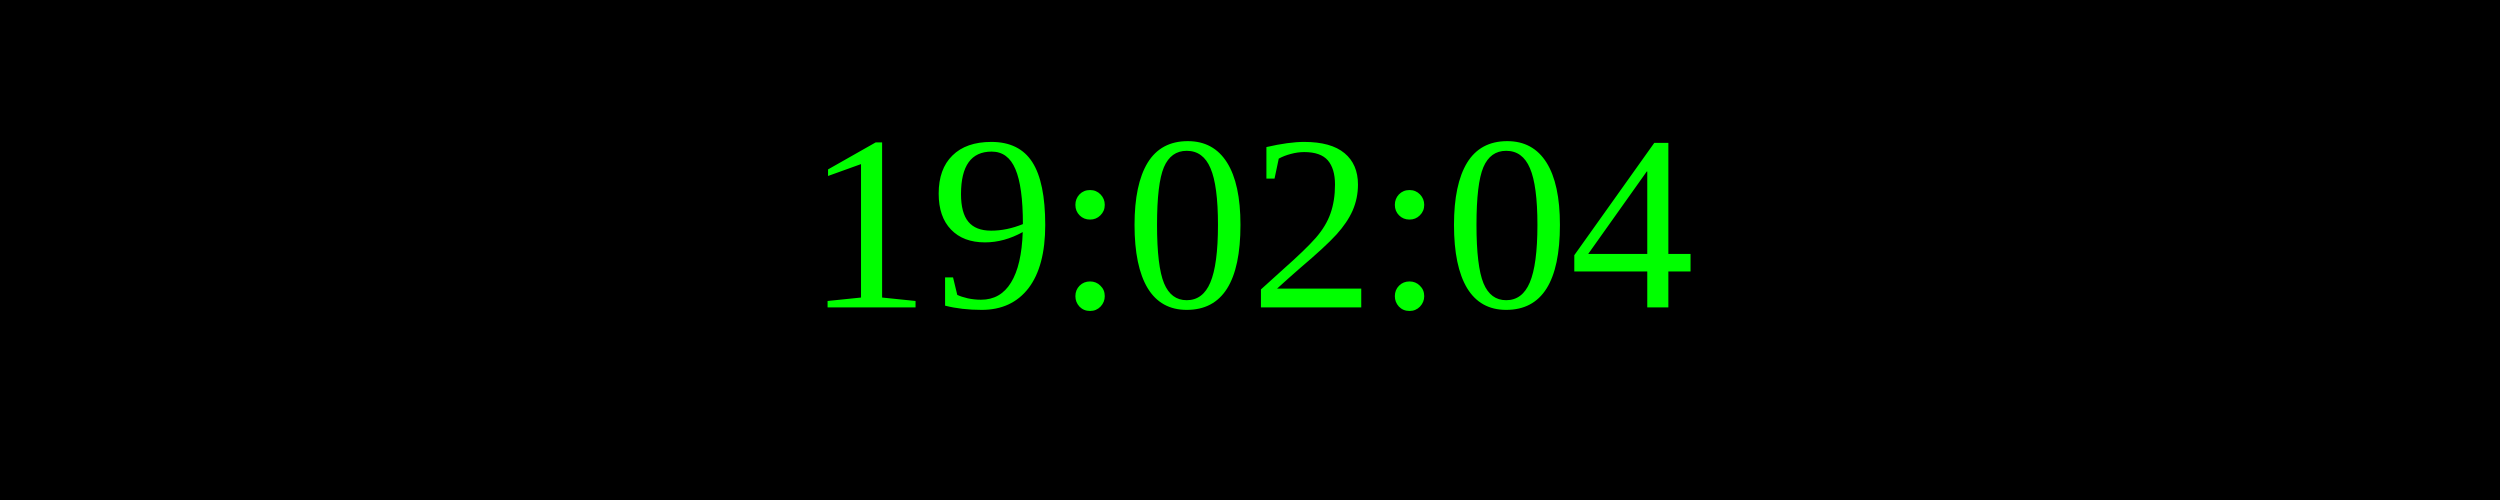
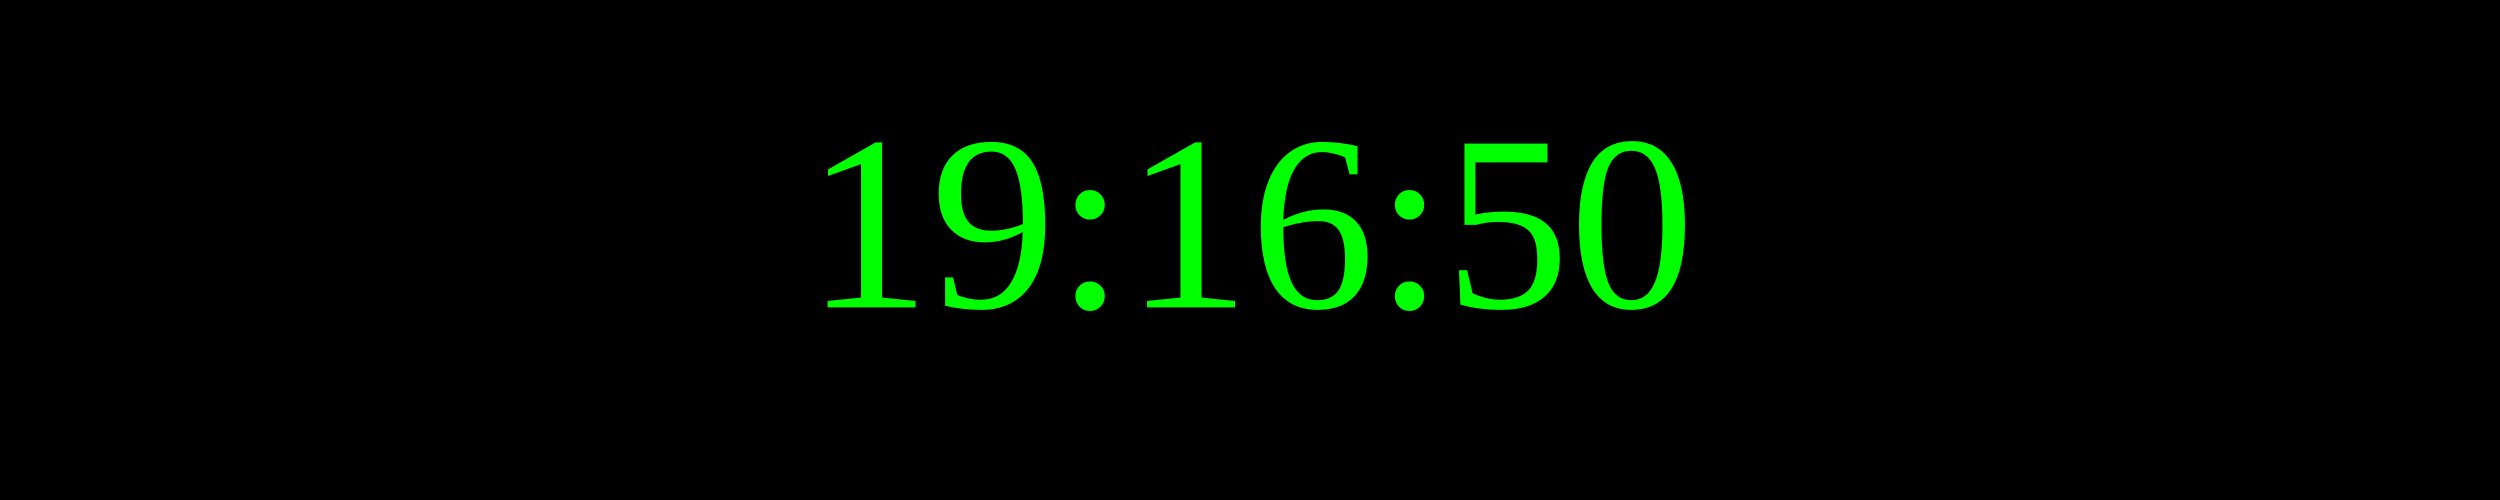
<svg xmlns="http://www.w3.org/2000/svg" width="250" height="50">
  <rect width="100%" height="100%" fill="black" />
  <text x="50%" y="50%" font-size="25" fill="lime" text-anchor="middle" dominant-baseline="middle">
- 19:02:04
+ 19:16:50
</text>
</svg>
